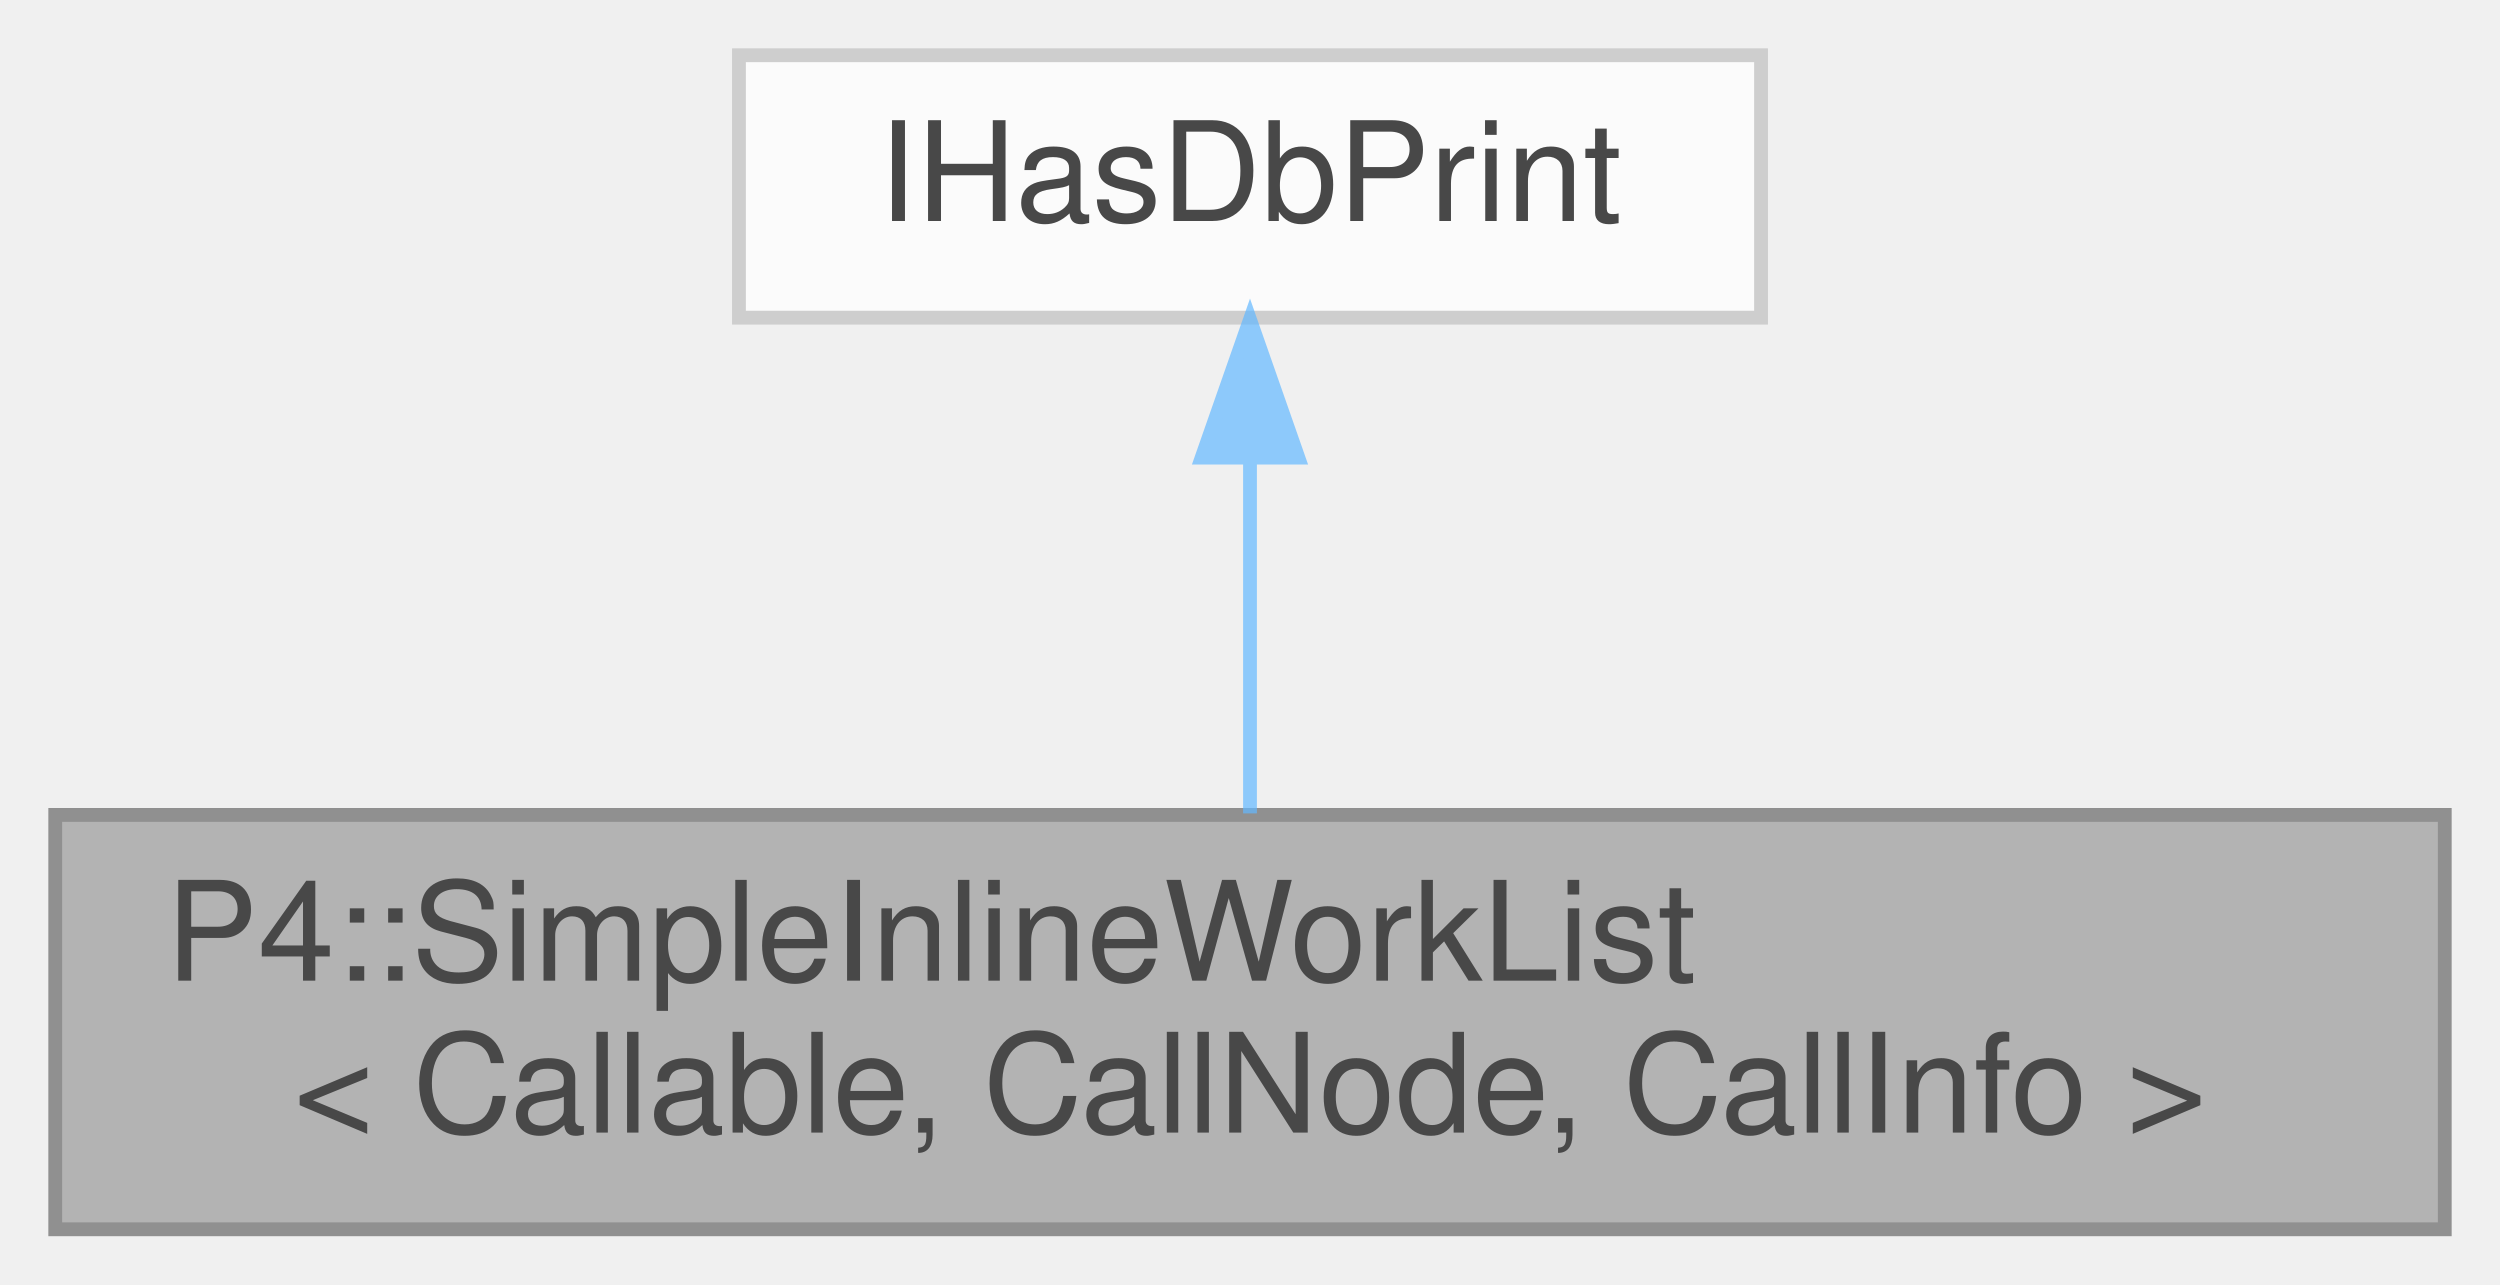
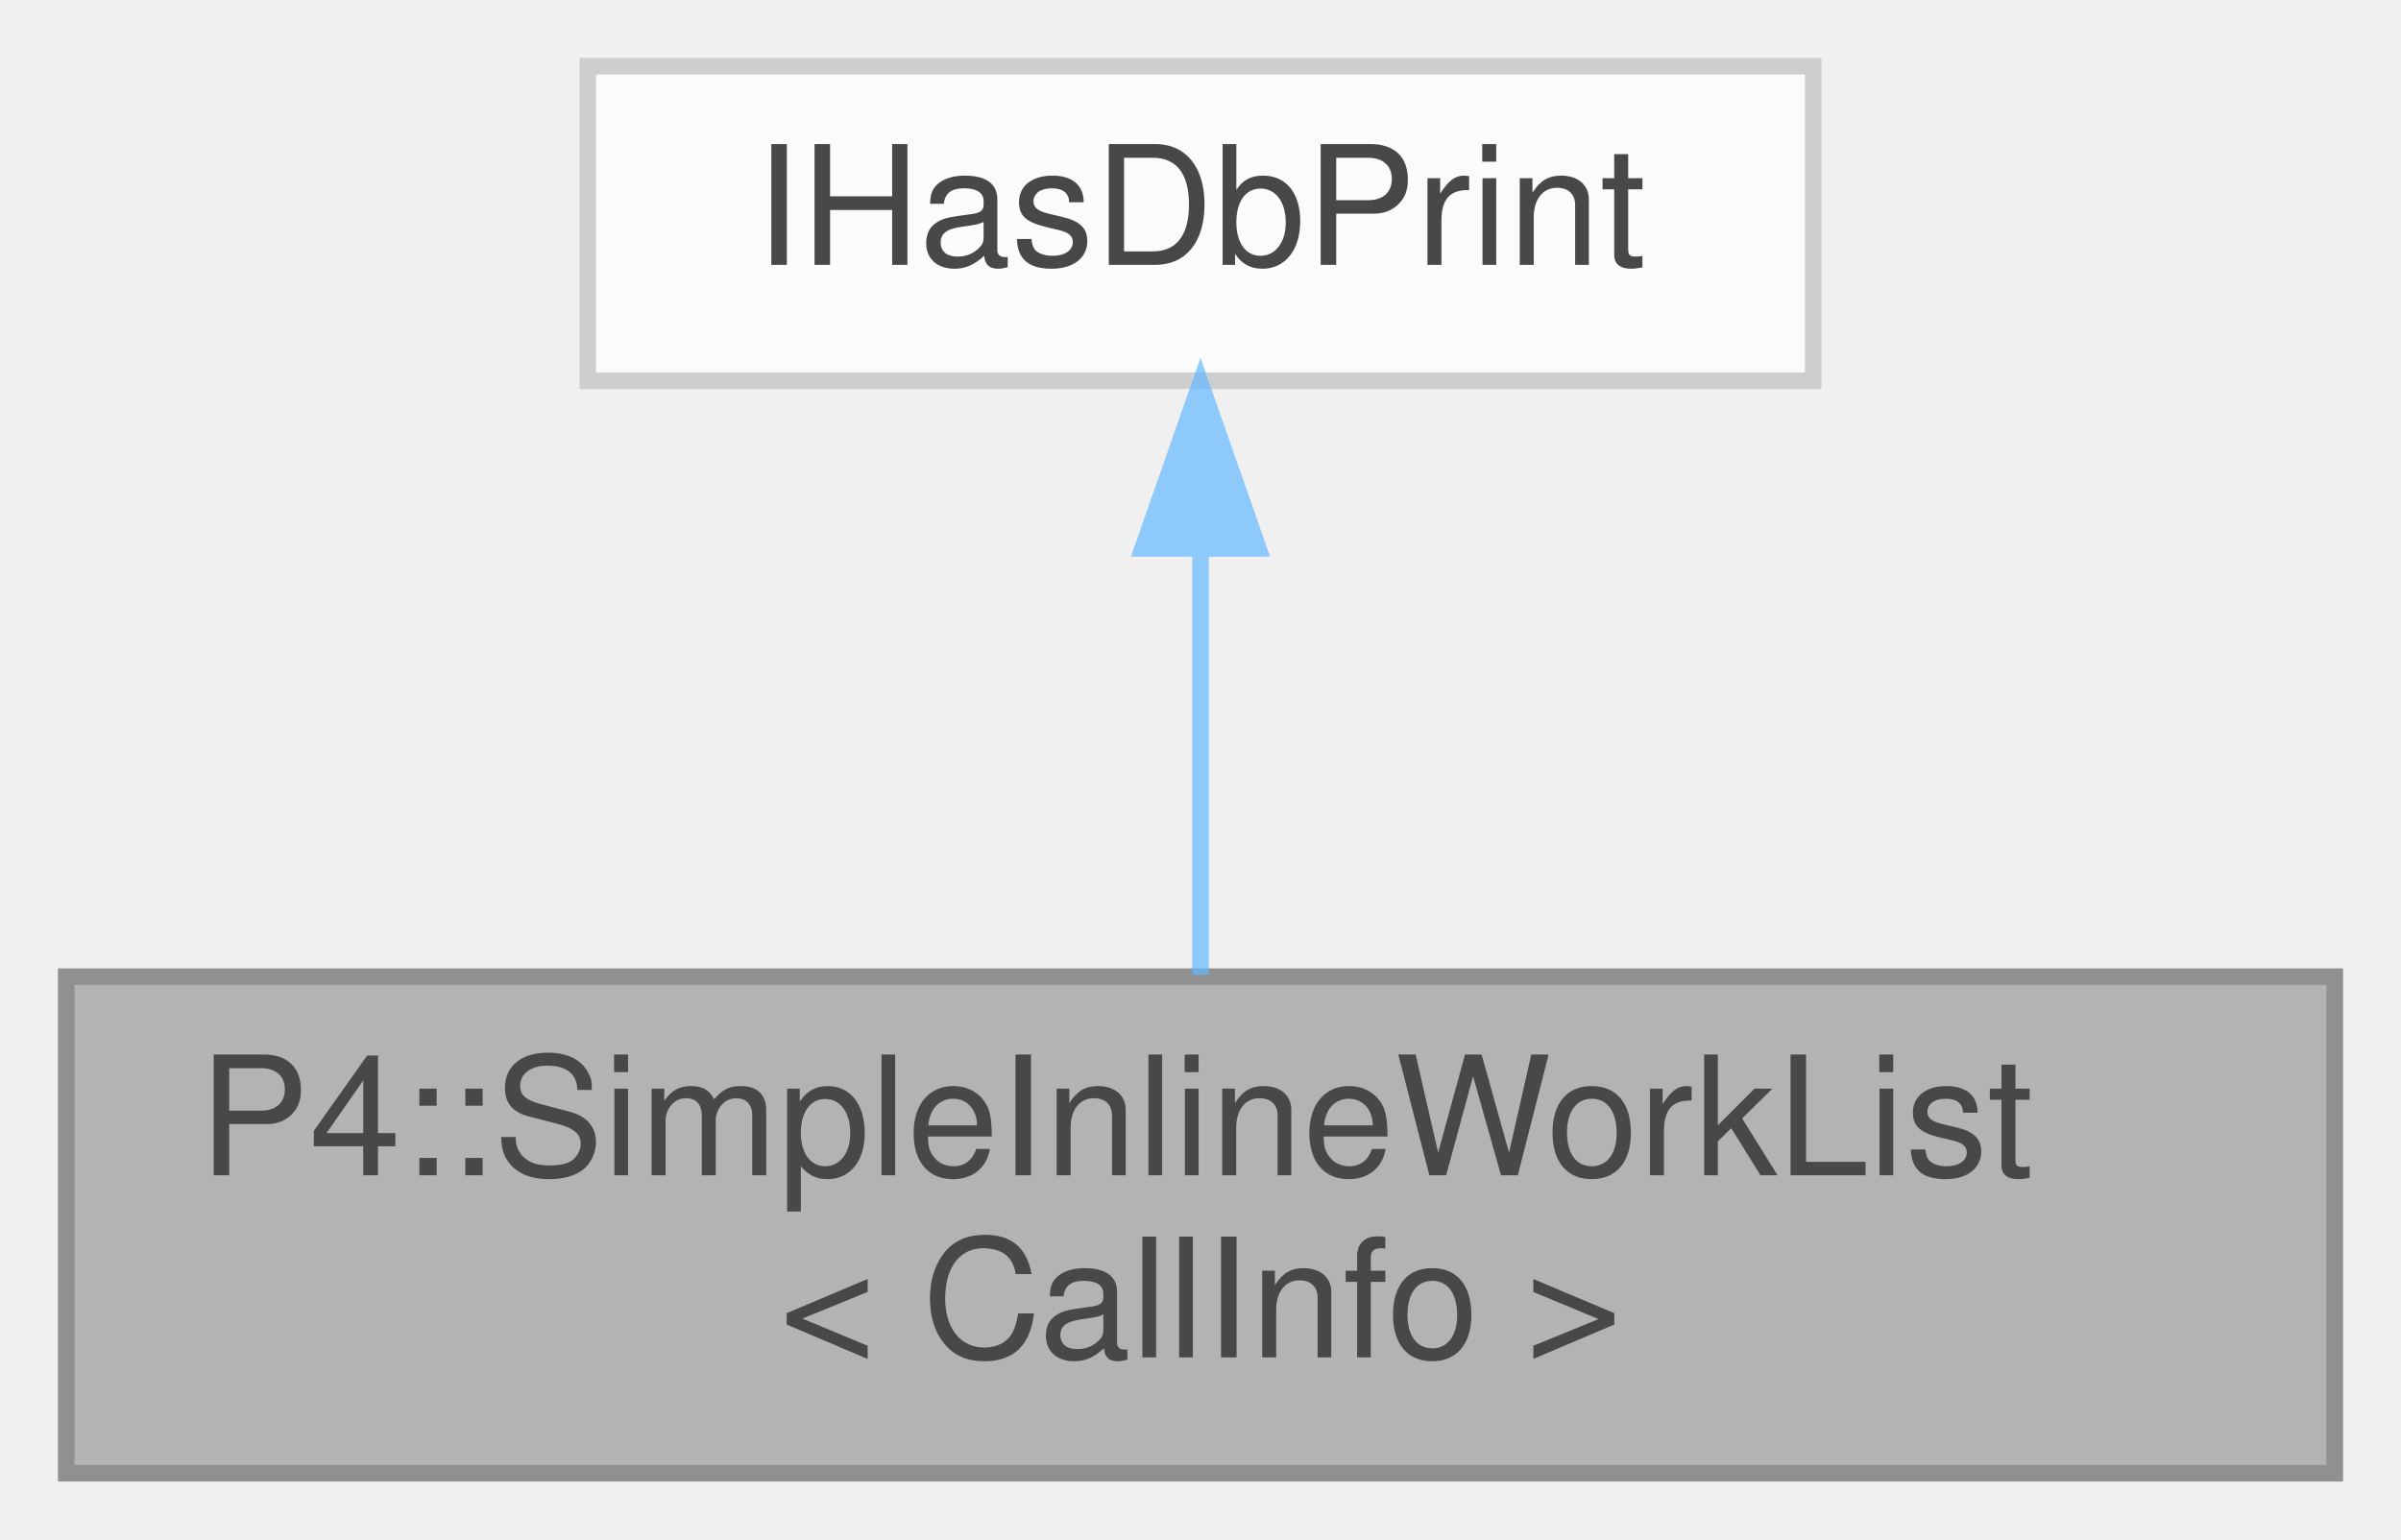
- <svg xmlns="http://www.w3.org/2000/svg" xmlns:xlink="http://www.w3.org/1999/xlink" width="181pt" height="93pt" viewBox="0.00 0.00 181.00 93.00">
+ <svg xmlns="http://www.w3.org/2000/svg" xmlns:xlink="http://www.w3.org/1999/xlink" width="145pt" height="93pt" viewBox="0.00 0.00 145.00 93.00">
  <svg id="main" version="1.1" xml:space="preserve">
    <style type="text/css">
.node, .edge {opacity: 0.7;}
.node.selected, .edge.selected {opacity: 1;}
.edge:hover path { stroke: red; }
.edge:hover polygon { stroke: red; fill: red; }
</style>
    <svg id="graph" class="graph">
      <g id="graph0" class="graph" transform="scale(1 1) rotate(0) translate(4 89)">
        <g id="Node000001" class="node">
          <g id="a_Node000001">
            <a xlink:title=" ">
-               <polygon fill="#999999" stroke="#666666" points="173,-30 0,-30 0,0 173,0 173,-30" />
+               <polygon fill="#999999" stroke="#666666" points="137,-30 0,-30 0,0 137,0 137,-30" />
              <text text-anchor="start" x="8" y="-18" font-family="Helvetica,sans-Serif" font-size="10.00">P4::SimpleInlineWorkList</text>
-               <text text-anchor="middle" x="86.5" y="-7" font-family="Helvetica,sans-Serif" font-size="10.00">&lt; Callable, CallNode, CallInfo &gt;</text>
+               <text text-anchor="middle" x="68.5" y="-7" font-family="Helvetica,sans-Serif" font-size="10.00">&lt; CallInfo &gt;</text>
            </a>
          </g>
        </g>
        <g id="Node000002" class="node">
          <g id="a_Node000002">
            <a xlink:href="class_i_has_db_print.html" target="_top" xlink:title=" ">
-               <polygon fill="white" stroke="#bfbfbf" points="123.5,-85 49.5,-85 49.5,-66 123.5,-66 123.5,-85" />
-               <text text-anchor="middle" x="86.5" y="-73" font-family="Helvetica,sans-Serif" font-size="10.00">IHasDbPrint</text>
+               <polygon fill="white" stroke="#bfbfbf" points="105.5,-85 31.5,-85 31.5,-66 105.5,-66 105.5,-85" />
+               <text text-anchor="middle" x="68.5" y="-73" font-family="Helvetica,sans-Serif" font-size="10.00">IHasDbPrint</text>
            </a>
          </g>
        </g>
        <g id="edge1_Node000001_Node000002" class="edge">
          <g id="a_edge1_Node000001_Node000002">
            <a xlink:title=" ">
-               <path fill="none" stroke="#63b8ff" d="M86.5,-55.65C86.5,-47.36 86.5,-37.78 86.5,-30.11" />
-               <polygon fill="#63b8ff" stroke="#63b8ff" points="83,-55.87 86.5,-65.87 90,-55.87 83,-55.87" />
+               <path fill="none" stroke="#63b8ff" d="M68.5,-55.65C68.5,-47.36 68.5,-37.78 68.5,-30.11" />
+               <polygon fill="#63b8ff" stroke="#63b8ff" points="65,-55.87 68.5,-65.87 72,-55.87 65,-55.87" />
            </a>
          </g>
        </g>
      </g>
    </svg>
  </svg>
  <style type="text/css">

[data-mouse-over-selected='false'] { opacity: 0.7; }
[data-mouse-over-selected='true']  { opacity: 1.0; }

</style>
</svg>
